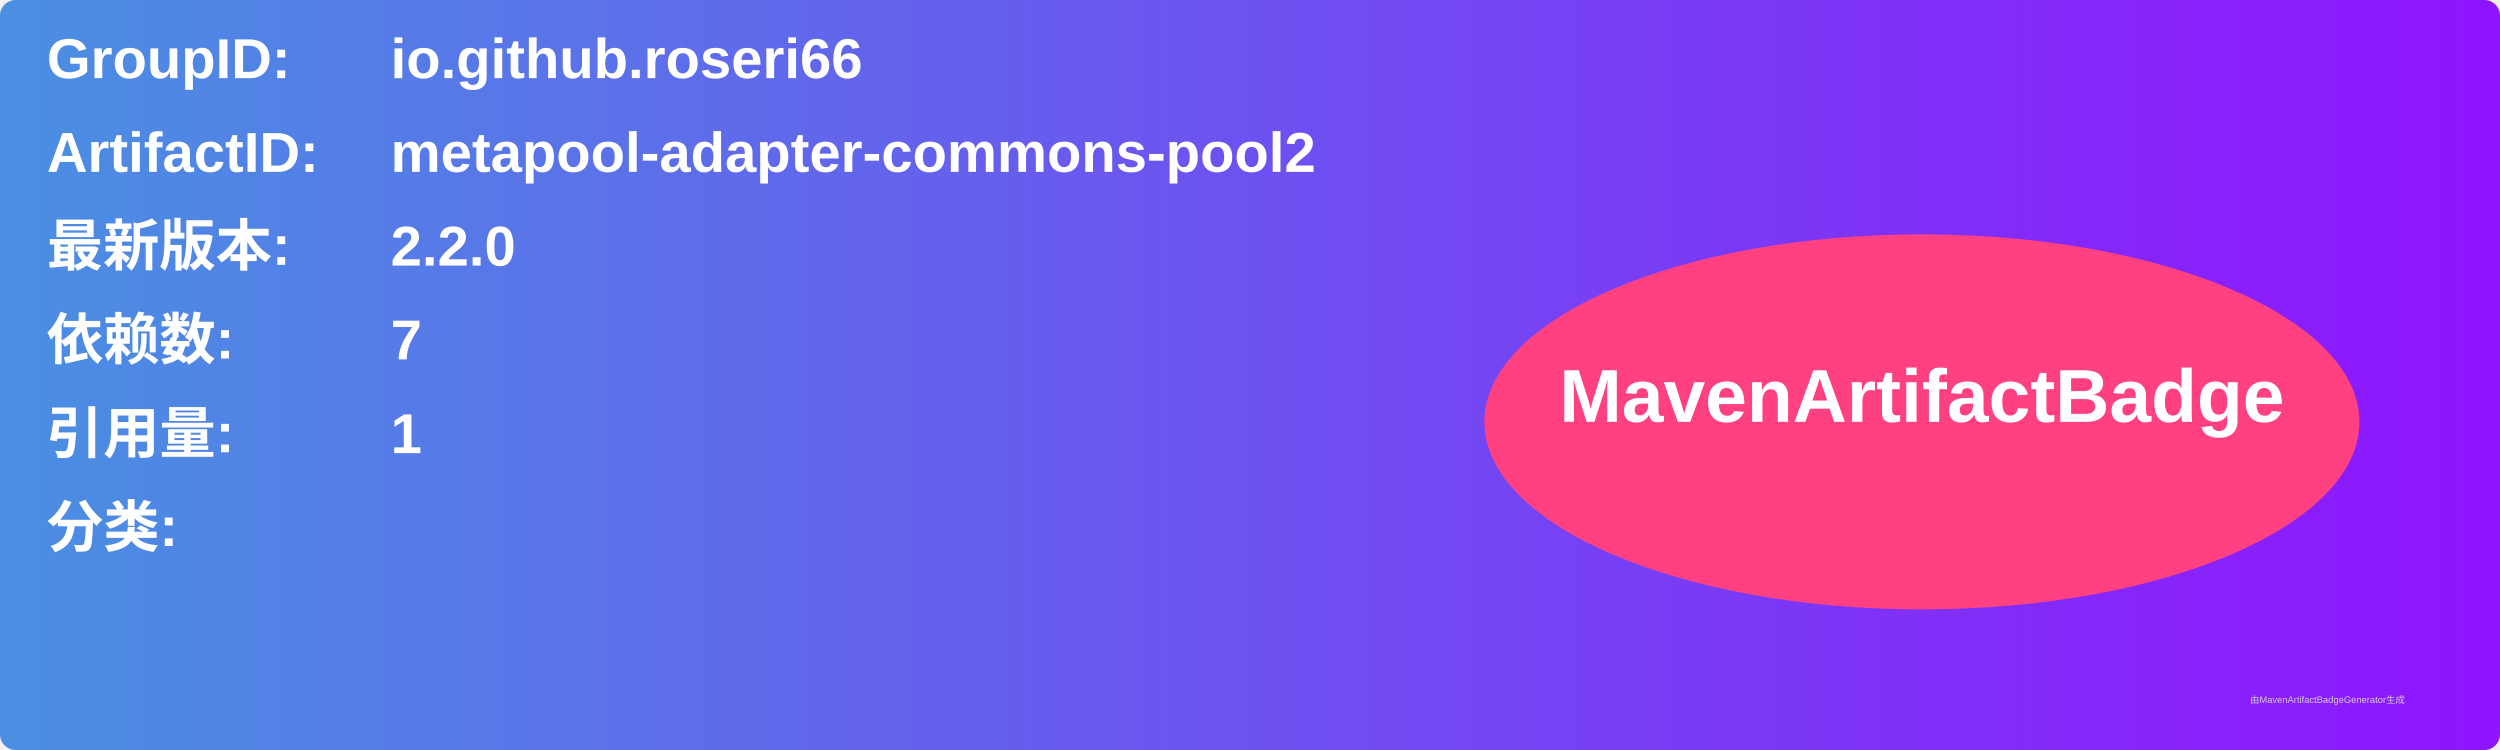
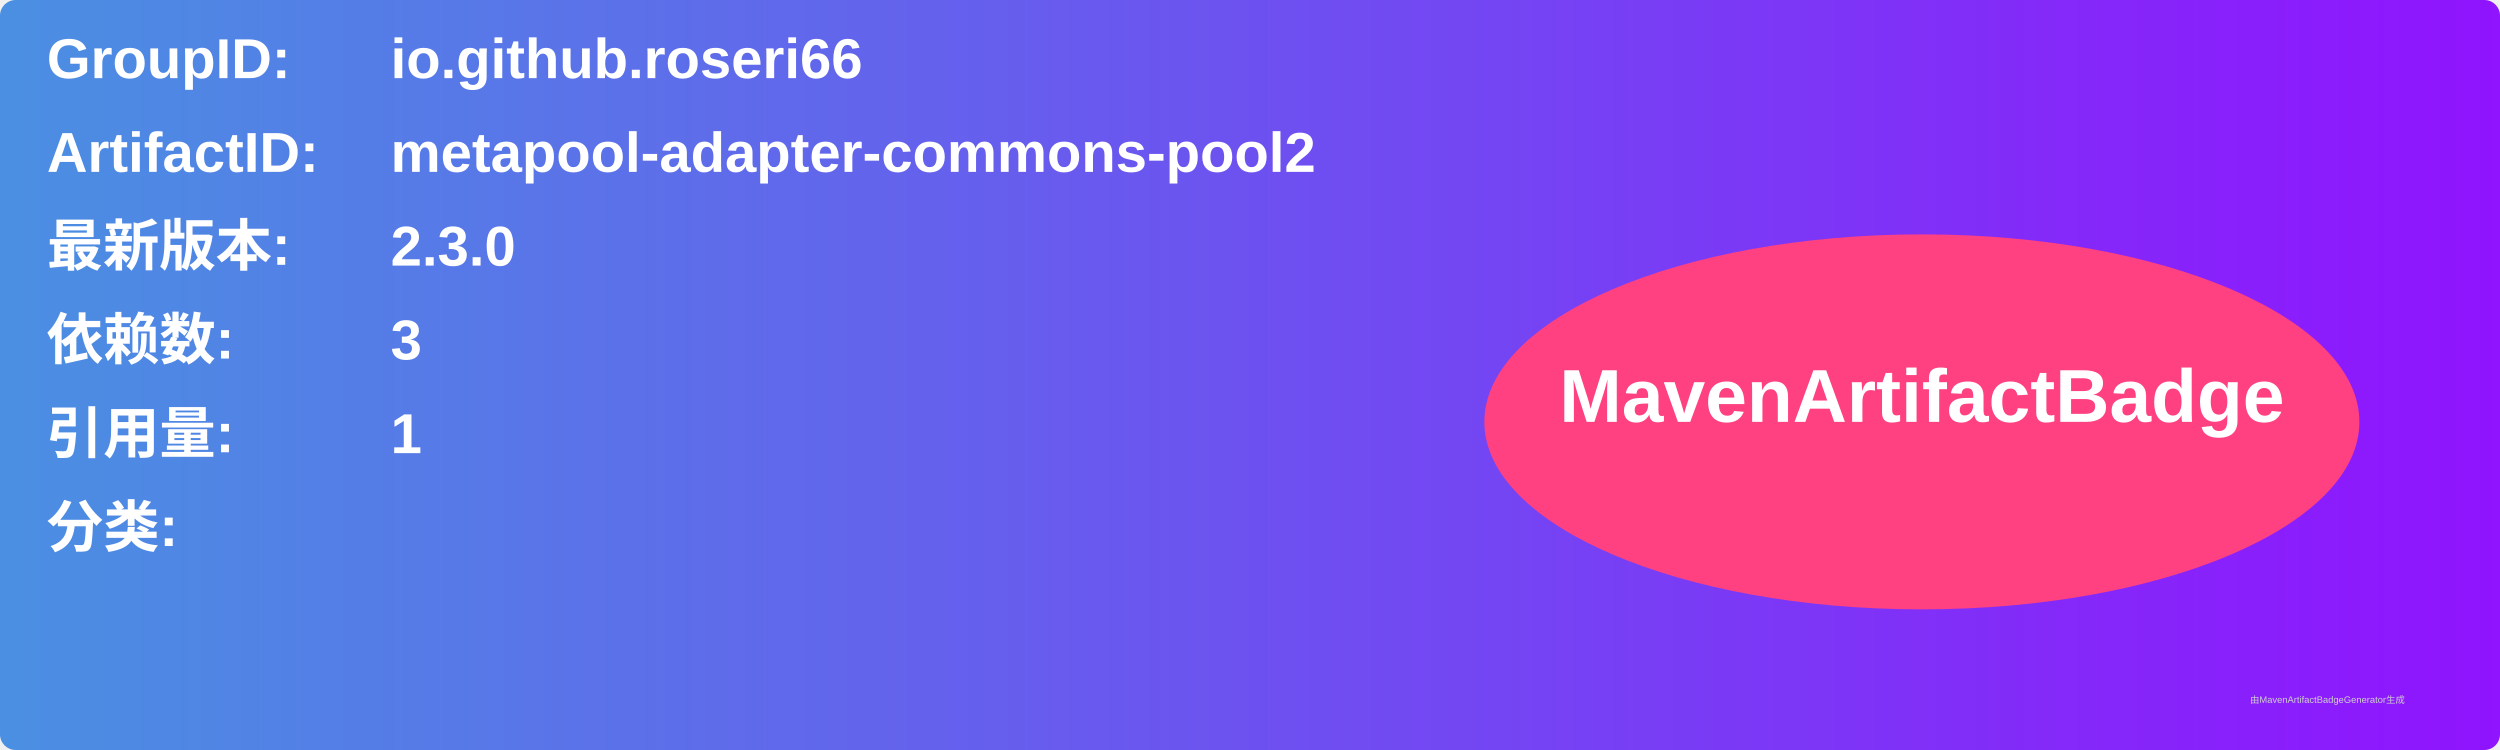
<svg xmlns="http://www.w3.org/2000/svg" width="800" height="240" viewBox="0 0 800 240">
  <linearGradient id="grad" x1="0%" y1="0%" x2="100%" y2="0%">
    <stop offset="0%" stop-color="#4a90e2" />
    <stop offset="100%" stop-color="#9013fe" />
  </linearGradient>
  <rect width="100%" height="100%" rx="5" ry="5" fill="url(#grad)" />
  <g transform="translate(15, 15)">
    <text x="0" y="10" font-family="Arial" font-size="18" fill="white" font-weight="bold" width="260">GroupID:</text>
    <text x="110" y="10" font-family="Arial" font-size="18" fill="white" font-weight="bold" width="460">io.github.roseri66</text>
    <text x="0" y="40" font-family="Arial" font-size="18" fill="white" font-weight="bold" width="260">ArtifactID:</text>
    <text x="110" y="40" font-family="Arial" font-size="18" fill="white" font-weight="bold" width="460">metapool-adapter-commons-pool2</text>
    <text x="0" y="70" font-family="Arial" font-size="18" fill="white" font-weight="bold">最新版本:</text>
    <text x="110" y="70" font-family="Arial" font-size="18" fill="white" font-weight="bold">
-       <tspan font-weight="bold">2.2.0</tspan>
+       <tspan font-weight="bold">2.3.0</tspan>
    </text>
    <text x="0" y="100" font-family="Arial" font-size="18" fill="white" font-weight="bold">依赖数: </text>
    <text x="110" y="100" font-family="Arial" font-size="18" fill="white">
-       <tspan font-weight="bold">7</tspan>
+       <tspan font-weight="bold">3</tspan>
    </text>
    <text x="0" y="130" font-family="Arial" font-size="18" fill="white" font-weight="bold">引用量: </text>
    <text x="110" y="130" font-family="Arial" font-size="18" fill="white">
      <tspan font-weight="bold">1</tspan>
    </text>
    <text x="0" y="160" font-family="Arial" font-size="18" fill="white" font-weight="bold">分类:</text>
    <text x="10" y="190" font-family="Arial" font-size="10" fill="white">
      <tspan font-weight="bold" />
    </text>
    <ellipse cx="600" cy="120" rx="140" ry="60" fill="#ff4081" />
    <text x="600" y="120" text-anchor="middle" font-family="Arial" font-size="24" fill="white" font-weight="bold">MavenArtifactBadge</text>
  </g>
  <text x="720" y="225" font-family="Arial" font-size="3" fill="#d0d0d0">由MavenArtifactBadgeGenerator生成</text>
</svg>
